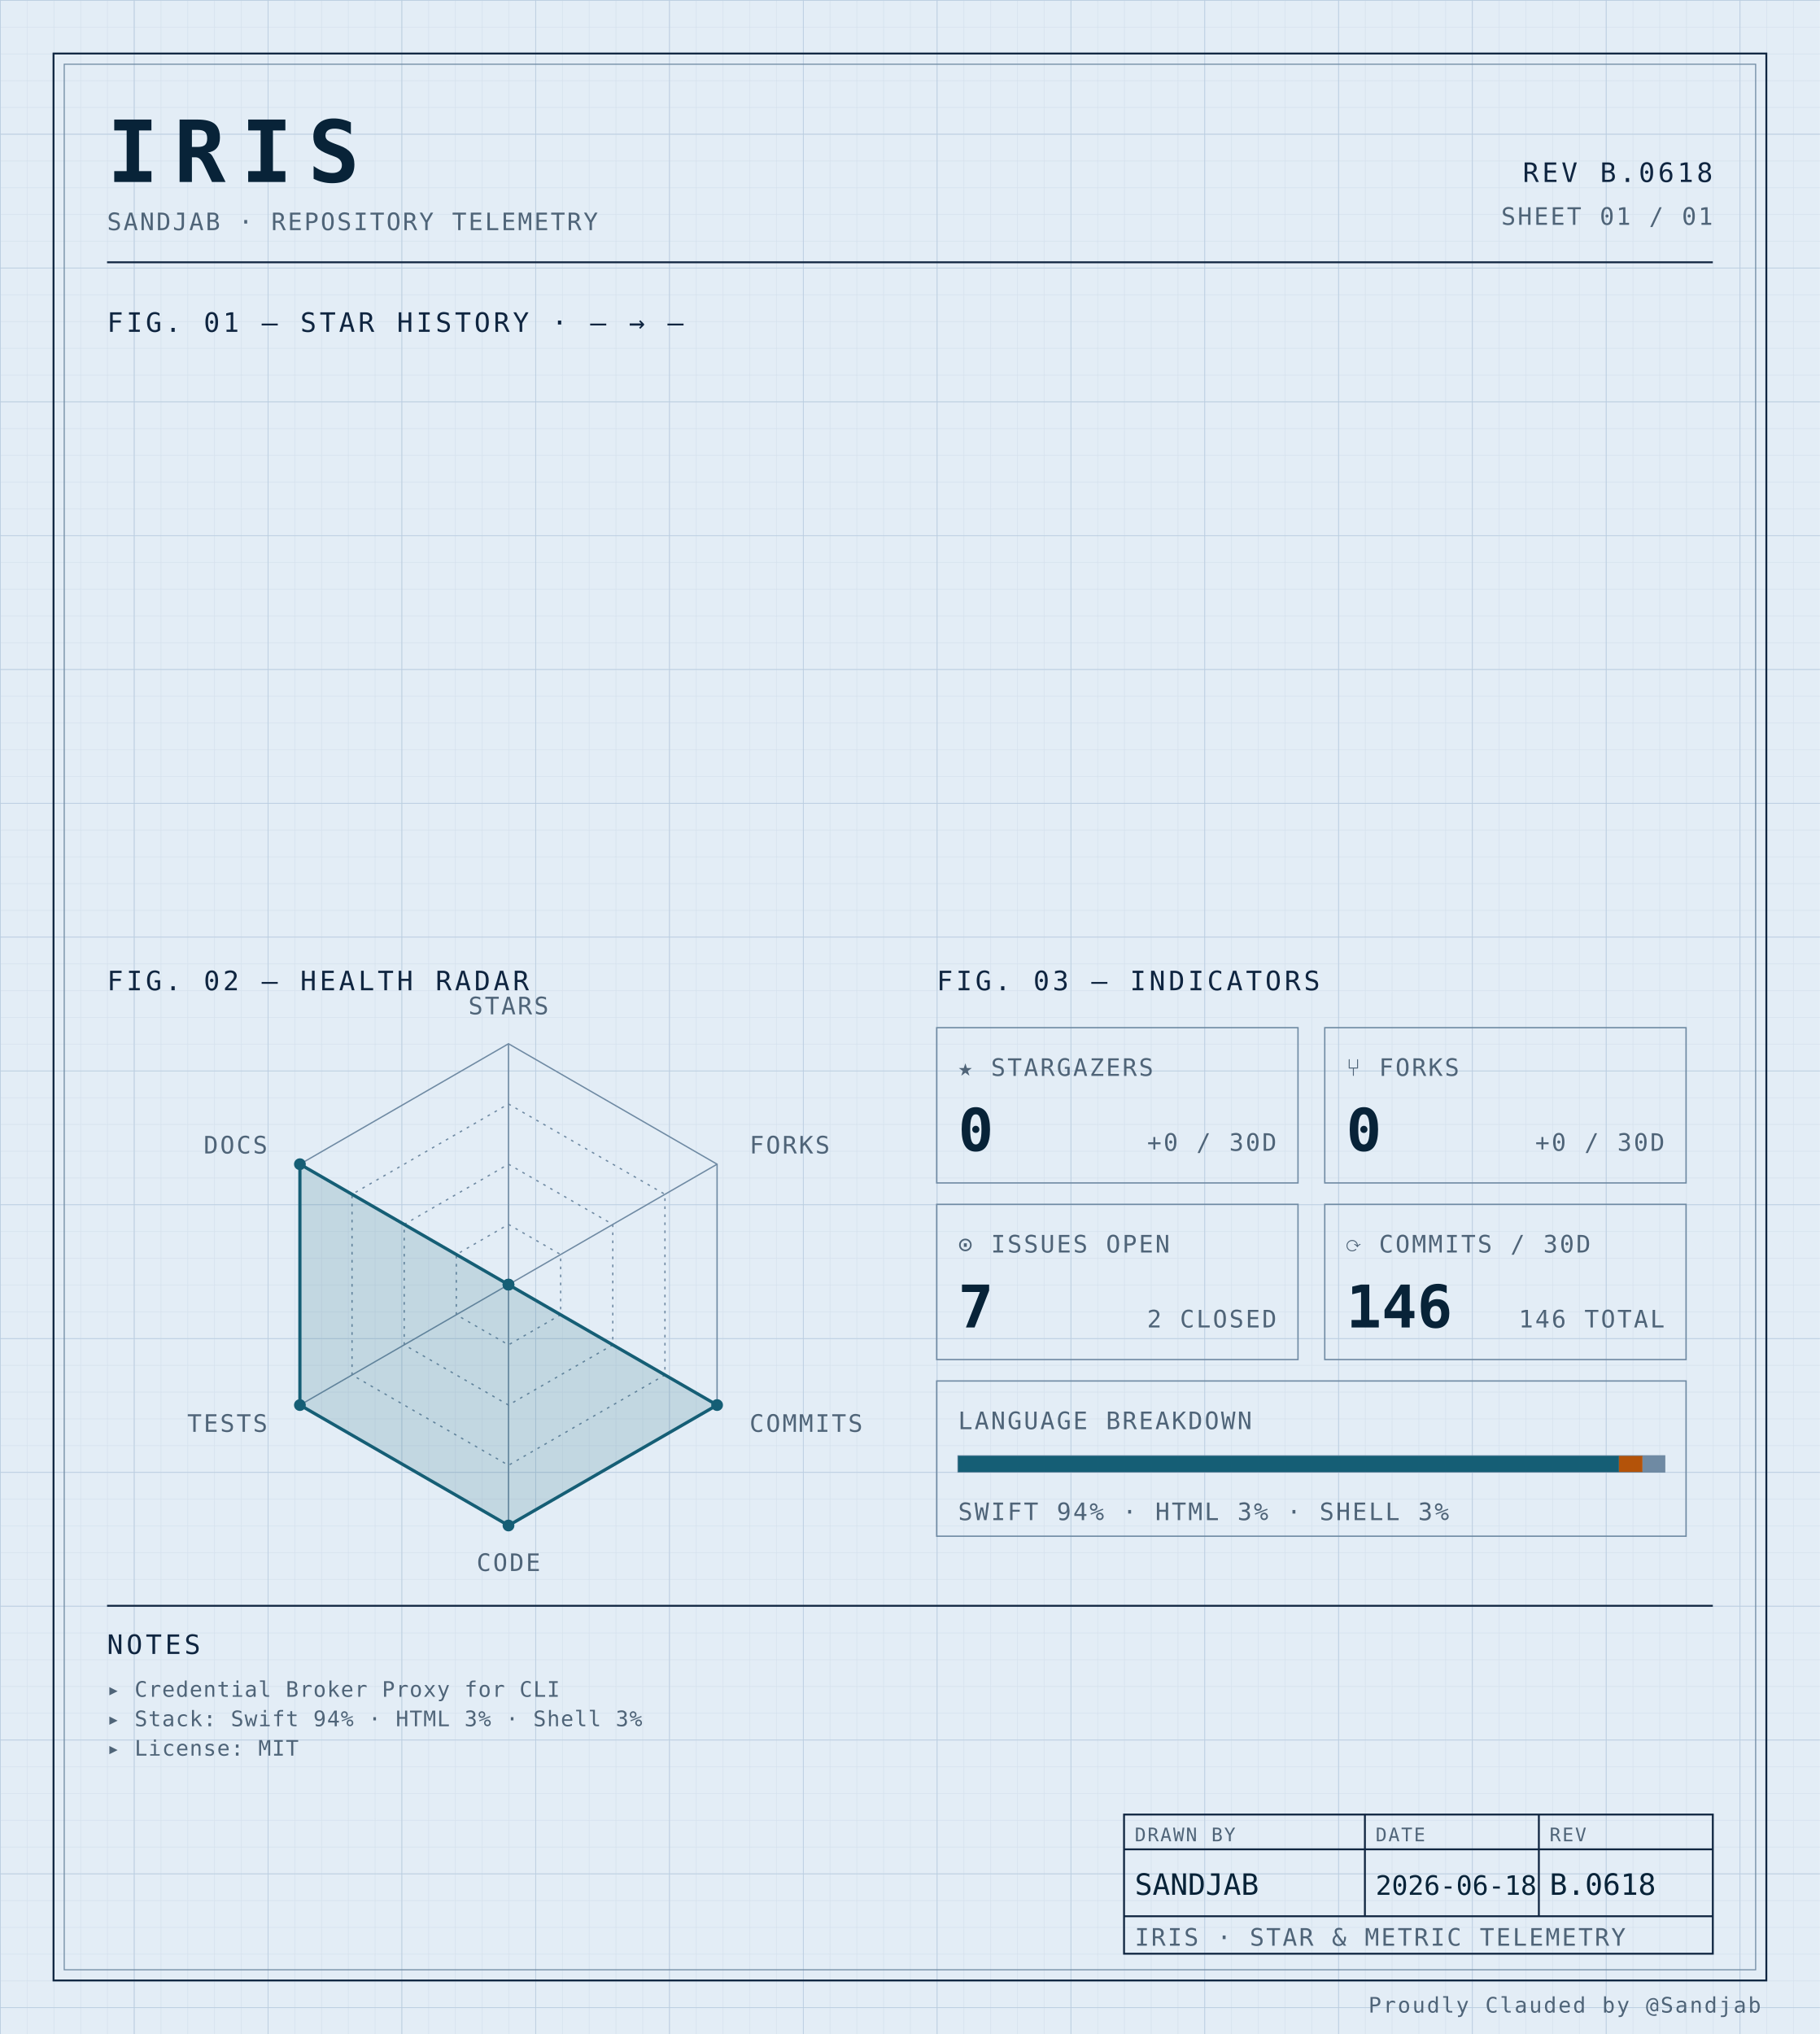
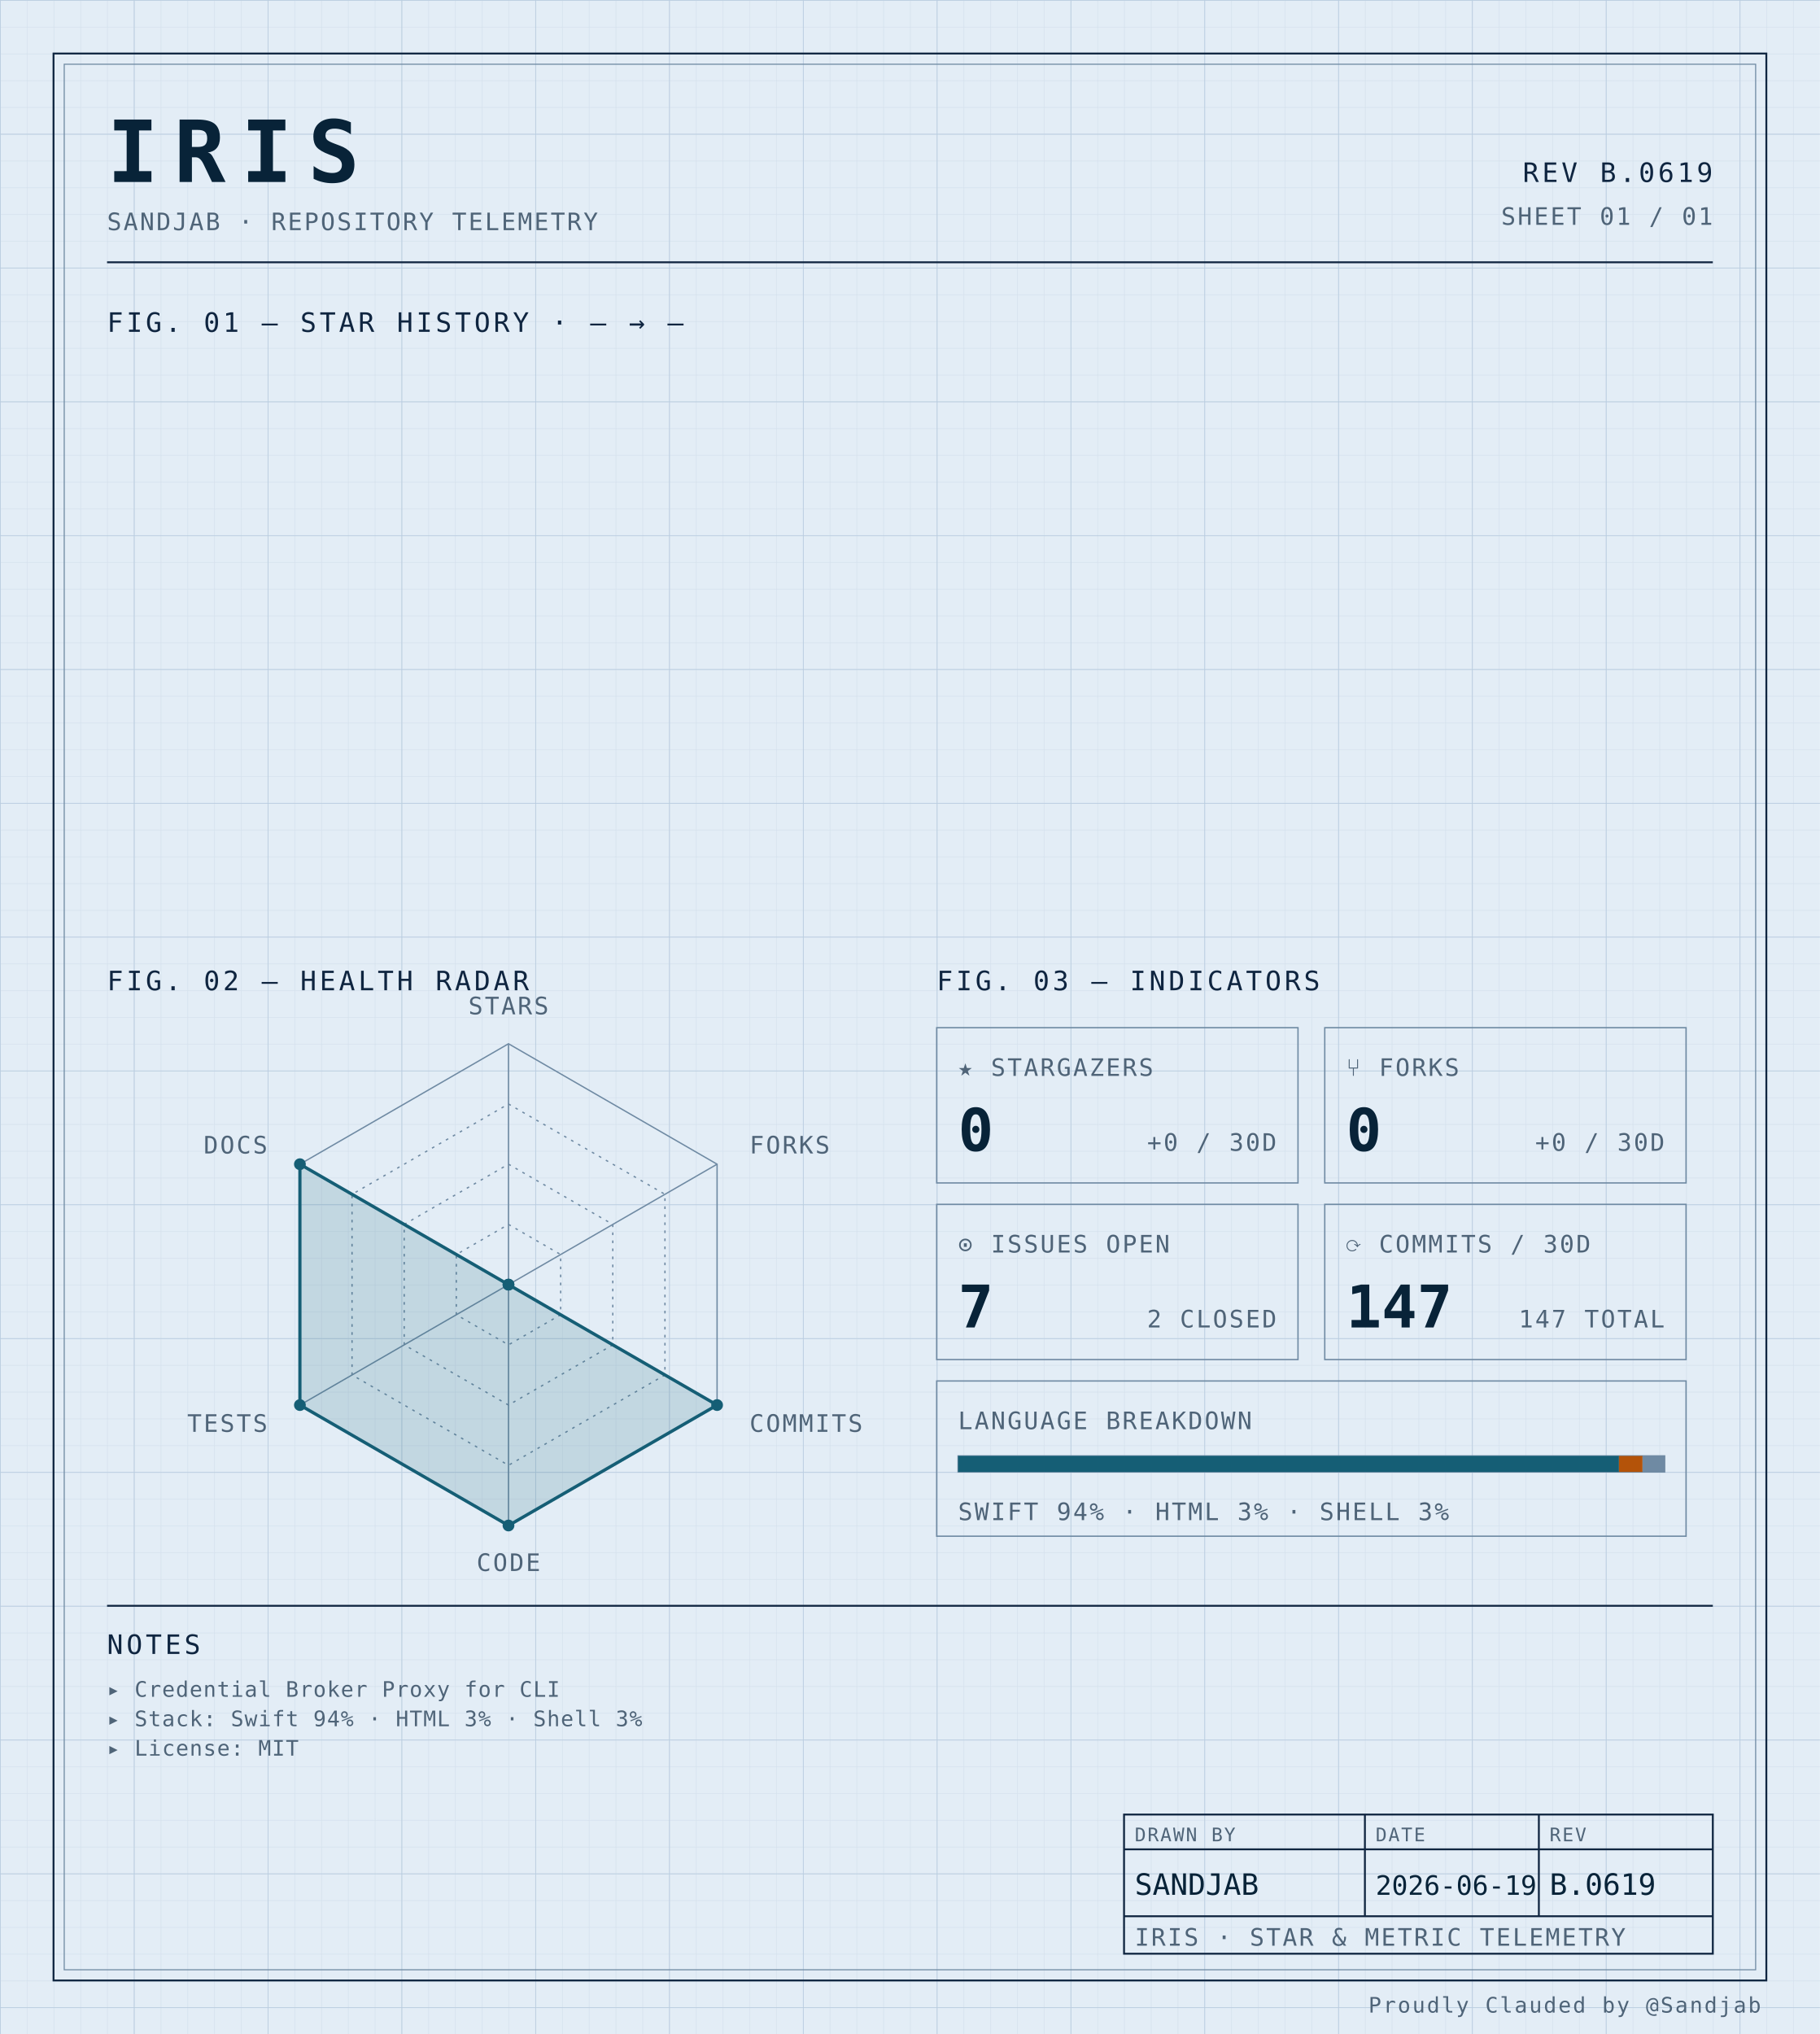
<svg xmlns="http://www.w3.org/2000/svg" width="100%" viewBox="0 0 680 760" role="img">
  <defs>
    <pattern id="grid-fine" width="10" height="10" patternUnits="userSpaceOnUse">
      <path d="M10 0H0V10" fill="none" stroke="#d4e0ec" stroke-width="0.4" />
    </pattern>
    <pattern id="grid-major" width="50" height="50" patternUnits="userSpaceOnUse">
      <path d="M50 0H0V50" fill="none" stroke="#b8cce0" stroke-width="0.5" />
    </pattern>
  </defs>
  <rect x="0" y="0" width="680" height="760" fill="#e3edf6" />
  <rect x="0" y="0" width="680" height="760" fill="url(#grid-fine)" />
  <rect x="0" y="0" width="680" height="760" fill="url(#grid-major)" />
  <rect x="20" y="20" width="640" height="720" fill="none" stroke="#0f2540" stroke-width="0.7" />
  <rect x="24" y="24" width="632" height="712" fill="none" stroke="#6f8aa3" stroke-width="0.4" />
  <text x="40" y="68" font-family="ui-monospace, 'SF Mono', 'JetBrains Mono', 'Cascadia Code', Consolas, monospace" font-size="32" font-weight="700" fill="#082338" text-anchor="start" letter-spacing="0.18em">IRIS</text>
  <text x="40" y="86" font-family="ui-monospace, 'SF Mono', 'JetBrains Mono', 'Cascadia Code', Consolas, monospace" font-size="9" font-weight="400" fill="#4f6478" text-anchor="start" letter-spacing="0.08em">SANDJAB · REPOSITORY TELEMETRY</text>
-   <text x="640" y="68" font-family="ui-monospace, 'SF Mono', 'JetBrains Mono', 'Cascadia Code', Consolas, monospace" font-size="10" font-weight="400" fill="#0f2540" text-anchor="end" letter-spacing="0.12em">REV B.0618</text>
+   <text x="640" y="68" font-family="ui-monospace, 'SF Mono', 'JetBrains Mono', 'Cascadia Code', Consolas, monospace" font-size="10" font-weight="400" fill="#0f2540" text-anchor="end" letter-spacing="0.12em">REV B.0619</text>
  <text x="640" y="84" font-family="ui-monospace, 'SF Mono', 'JetBrains Mono', 'Cascadia Code', Consolas, monospace" font-size="9" font-weight="400" fill="#4f6478" text-anchor="end" letter-spacing="0.08em">SHEET 01 / 01</text>
  <line x1="40" y1="98" x2="640" y2="98" stroke="#0f2540" stroke-width="0.7" />
  <text x="40" y="124" font-family="ui-monospace, 'SF Mono', 'JetBrains Mono', 'Cascadia Code', Consolas, monospace" font-size="10" font-weight="400" fill="#0f2540" text-anchor="start" letter-spacing="0.12em">FIG. 01 — STAR HISTORY · — → —</text>
  <text x="40" y="370" font-family="ui-monospace, 'SF Mono', 'JetBrains Mono', 'Cascadia Code', Consolas, monospace" font-size="10" font-weight="400" fill="#0f2540" text-anchor="start" letter-spacing="0.12em">FIG. 02 — HEALTH RADAR</text>
  <g transform="translate(190 480)">
    <polygon points="0.00,-90.00 77.94,-45.00 77.94,45.00 0.00,90.00 -77.94,45.00 -77.94,-45.00" fill="none" stroke="#6f8aa3" stroke-width="0.5" />
    <polygon points="0.00,-67.50 58.46,-33.75 58.46,33.75 0.00,67.50 -58.46,33.75 -58.46,-33.75" fill="none" stroke="#6f8aa3" stroke-width="0.5" stroke-dasharray="1,2" />
    <polygon points="0.00,-45.00 38.97,-22.50 38.97,22.50 0.00,45.00 -38.97,22.50 -38.97,-22.50" fill="none" stroke="#6f8aa3" stroke-width="0.5" stroke-dasharray="1,2" />
    <polygon points="0.00,-22.50 19.49,-11.25 19.49,11.25 0.00,22.50 -19.49,11.25 -19.49,-11.25" fill="none" stroke="#6f8aa3" stroke-width="0.5" stroke-dasharray="1,2" />
    <line x1="0" y1="0" x2="0.00" y2="-90.00" stroke="#6f8aa3" stroke-width="0.5" />
    <line x1="0" y1="0" x2="77.94" y2="-45.00" stroke="#6f8aa3" stroke-width="0.5" />
    <line x1="0" y1="0" x2="77.94" y2="45.00" stroke="#6f8aa3" stroke-width="0.5" />
    <line x1="0" y1="0" x2="0.00" y2="90.00" stroke="#6f8aa3" stroke-width="0.5" />
    <line x1="0" y1="0" x2="-77.94" y2="45.00" stroke="#6f8aa3" stroke-width="0.5" />
    <line x1="0" y1="0" x2="-77.94" y2="-45.00" stroke="#6f8aa3" stroke-width="0.5" />
    <polygon points="0.00,0.00 0.00,0.00 77.94,45.00 0.00,90.00 -77.94,45.00 -77.94,-45.00" fill="#155e75" fill-opacity="0.16" stroke="#155e75" stroke-width="1.2" />
    <circle cx="0.00" cy="0.00" r="2.2" fill="#155e75" />
    <circle cx="0.00" cy="0.00" r="2.2" fill="#155e75" />
    <circle cx="77.94" cy="45.00" r="2.2" fill="#155e75" />
    <circle cx="0.00" cy="90.00" r="2.2" fill="#155e75" />
    <circle cx="-77.94" cy="45.00" r="2.2" fill="#155e75" />
    <circle cx="-77.94" cy="-45.00" r="2.2" fill="#155e75" />
    <text x="6.3681633555662356e-15" y="-101" font-family="ui-monospace, 'SF Mono', 'JetBrains Mono', 'Cascadia Code', Consolas, monospace" font-size="9" font-weight="400" fill="#4f6478" text-anchor="middle" letter-spacing="0.08em">STARS</text>
    <text x="90.067" y="-49" font-family="ui-monospace, 'SF Mono', 'JetBrains Mono', 'Cascadia Code', Consolas, monospace" font-size="9" font-weight="400" fill="#4f6478" text-anchor="start" letter-spacing="0.08em">FORKS</text>
    <text x="90.067" y="55" font-family="ui-monospace, 'SF Mono', 'JetBrains Mono', 'Cascadia Code', Consolas, monospace" font-size="9" font-weight="400" fill="#4f6478" text-anchor="start" letter-spacing="0.08em">COMMITS</text>
    <text x="6.3681633555662356e-15" y="107" font-family="ui-monospace, 'SF Mono', 'JetBrains Mono', 'Cascadia Code', Consolas, monospace" font-size="9" font-weight="400" fill="#4f6478" text-anchor="middle" letter-spacing="0.08em">CODE</text>
    <text x="-90.067" y="55" font-family="ui-monospace, 'SF Mono', 'JetBrains Mono', 'Cascadia Code', Consolas, monospace" font-size="9" font-weight="400" fill="#4f6478" text-anchor="end" letter-spacing="0.08em">TESTS</text>
    <text x="-90.067" y="-49" font-family="ui-monospace, 'SF Mono', 'JetBrains Mono', 'Cascadia Code', Consolas, monospace" font-size="9" font-weight="400" fill="#4f6478" text-anchor="end" letter-spacing="0.08em">DOCS</text>
  </g>
  <text x="350" y="370" font-family="ui-monospace, 'SF Mono', 'JetBrains Mono', 'Cascadia Code', Consolas, monospace" font-size="10" font-weight="400" fill="#0f2540" text-anchor="start" letter-spacing="0.12em">FIG. 03 — INDICATORS</text>
  <rect x="350" y="384" width="135" height="58" fill="none" stroke="#6f8aa3" stroke-width="0.5" />
  <text x="358" y="402" font-family="ui-monospace, 'SF Mono', 'JetBrains Mono', 'Cascadia Code', Consolas, monospace" font-size="9" font-weight="400" fill="#4f6478" text-anchor="start" letter-spacing="0.08em">★ STARGAZERS</text>
  <text x="358" y="430" font-family="ui-monospace, 'SF Mono', 'JetBrains Mono', 'Cascadia Code', Consolas, monospace" font-size="22" font-weight="700" fill="#082338" text-anchor="start" letter-spacing="normal">0</text>
  <text x="477" y="430" font-family="ui-monospace, 'SF Mono', 'JetBrains Mono', 'Cascadia Code', Consolas, monospace" font-size="9" font-weight="400" fill="#4f6478" text-anchor="end" letter-spacing="0.08em">+0 / 30D</text>
  <rect x="495" y="384" width="135" height="58" fill="none" stroke="#6f8aa3" stroke-width="0.5" />
  <text x="503" y="402" font-family="ui-monospace, 'SF Mono', 'JetBrains Mono', 'Cascadia Code', Consolas, monospace" font-size="9" font-weight="400" fill="#4f6478" text-anchor="start" letter-spacing="0.08em">⑂ FORKS</text>
  <text x="503" y="430" font-family="ui-monospace, 'SF Mono', 'JetBrains Mono', 'Cascadia Code', Consolas, monospace" font-size="22" font-weight="700" fill="#082338" text-anchor="start" letter-spacing="normal">0</text>
  <text x="622" y="430" font-family="ui-monospace, 'SF Mono', 'JetBrains Mono', 'Cascadia Code', Consolas, monospace" font-size="9" font-weight="400" fill="#4f6478" text-anchor="end" letter-spacing="0.08em">+0 / 30D</text>
  <rect x="350" y="450" width="135" height="58" fill="none" stroke="#6f8aa3" stroke-width="0.5" />
  <text x="358" y="468" font-family="ui-monospace, 'SF Mono', 'JetBrains Mono', 'Cascadia Code', Consolas, monospace" font-size="9" font-weight="400" fill="#4f6478" text-anchor="start" letter-spacing="0.08em">⊙ ISSUES OPEN</text>
  <text x="358" y="496" font-family="ui-monospace, 'SF Mono', 'JetBrains Mono', 'Cascadia Code', Consolas, monospace" font-size="22" font-weight="700" fill="#082338" text-anchor="start" letter-spacing="normal">7</text>
  <text x="477" y="496" font-family="ui-monospace, 'SF Mono', 'JetBrains Mono', 'Cascadia Code', Consolas, monospace" font-size="9" font-weight="400" fill="#4f6478" text-anchor="end" letter-spacing="0.08em">2 CLOSED</text>
  <rect x="495" y="450" width="135" height="58" fill="none" stroke="#6f8aa3" stroke-width="0.5" />
  <text x="503" y="468" font-family="ui-monospace, 'SF Mono', 'JetBrains Mono', 'Cascadia Code', Consolas, monospace" font-size="9" font-weight="400" fill="#4f6478" text-anchor="start" letter-spacing="0.08em">⟳ COMMITS / 30D</text>
-   <text x="503" y="496" font-family="ui-monospace, 'SF Mono', 'JetBrains Mono', 'Cascadia Code', Consolas, monospace" font-size="22" font-weight="700" fill="#082338" text-anchor="start" letter-spacing="normal">146</text>
-   <text x="622" y="496" font-family="ui-monospace, 'SF Mono', 'JetBrains Mono', 'Cascadia Code', Consolas, monospace" font-size="9" font-weight="400" fill="#4f6478" text-anchor="end" letter-spacing="0.08em">146 TOTAL</text>
+   <text x="503" y="496" font-family="ui-monospace, 'SF Mono', 'JetBrains Mono', 'Cascadia Code', Consolas, monospace" font-size="22" font-weight="700" fill="#082338" text-anchor="start" letter-spacing="normal">147</text>
+   <text x="622" y="496" font-family="ui-monospace, 'SF Mono', 'JetBrains Mono', 'Cascadia Code', Consolas, monospace" font-size="9" font-weight="400" fill="#4f6478" text-anchor="end" letter-spacing="0.08em">147 TOTAL</text>
  <rect x="350" y="516" width="280" height="58" fill="none" stroke="#6f8aa3" stroke-width="0.5" />
  <text x="358" y="534" font-family="ui-monospace, 'SF Mono', 'JetBrains Mono', 'Cascadia Code', Consolas, monospace" font-size="9" font-weight="400" fill="#4f6478" text-anchor="start" letter-spacing="0.08em">LANGUAGE BREAKDOWN</text>
  <rect x="358" y="544" width="264" height="6" fill="none" stroke="#6f8aa3" stroke-width="0.5" />
  <rect x="358" y="544" width="246.93" height="6" fill="#155e75" />
  <rect x="604.927" y="544" width="8.81" height="6" fill="#b45309" />
  <rect x="613.74" y="544" width="8.26" height="6" fill="#6f8aa3" />
  <text x="358" y="568" font-family="ui-monospace, 'SF Mono', 'JetBrains Mono', 'Cascadia Code', Consolas, monospace" font-size="9" font-weight="400" fill="#4f6478" text-anchor="start" letter-spacing="0.08em">SWIFT 94% · HTML 3% · SHELL 3%</text>
  <line x1="40" y1="600" x2="640" y2="600" stroke="#0f2540" stroke-width="0.7" />
  <text x="40" y="618" font-family="ui-monospace, 'SF Mono', 'JetBrains Mono', 'Cascadia Code', Consolas, monospace" font-size="10" font-weight="400" fill="#0f2540" text-anchor="start" letter-spacing="0.12em">NOTES</text>
  <text x="40" y="634" font-family="ui-monospace, 'SF Mono', 'JetBrains Mono', 'Cascadia Code', Consolas, monospace" font-size="8" font-weight="400" fill="#4f6478" text-anchor="start" letter-spacing="0.04em">▸ Credential Broker Proxy for CLI</text>
  <text x="40" y="645" font-family="ui-monospace, 'SF Mono', 'JetBrains Mono', 'Cascadia Code', Consolas, monospace" font-size="8" font-weight="400" fill="#4f6478" text-anchor="start" letter-spacing="0.04em">▸ Stack: Swift 94% · HTML 3% · Shell 3%</text>
  <text x="40" y="656" font-family="ui-monospace, 'SF Mono', 'JetBrains Mono', 'Cascadia Code', Consolas, monospace" font-size="8" font-weight="400" fill="#4f6478" text-anchor="start" letter-spacing="0.04em">▸ License: MIT</text>
  <rect x="420" y="678" width="220" height="52" fill="none" stroke="#0f2540" stroke-width="0.7" />
  <line x1="420" y1="691" x2="640" y2="691" stroke="#0f2540" stroke-width="0.7" />
  <line x1="420" y1="716" x2="640" y2="716" stroke="#0f2540" stroke-width="0.7" />
  <line x1="510" y1="678" x2="510" y2="716" stroke="#0f2540" stroke-width="0.7" />
  <line x1="575" y1="678" x2="575" y2="716" stroke="#0f2540" stroke-width="0.7" />
  <text x="424" y="688" font-family="ui-monospace, 'SF Mono', 'JetBrains Mono', 'Cascadia Code', Consolas, monospace" font-size="7" font-weight="400" fill="#4f6478" text-anchor="start" letter-spacing="0.08em">DRAWN BY</text>
  <text x="514" y="688" font-family="ui-monospace, 'SF Mono', 'JetBrains Mono', 'Cascadia Code', Consolas, monospace" font-size="7" font-weight="400" fill="#4f6478" text-anchor="start" letter-spacing="0.08em">DATE</text>
  <text x="579" y="688" font-family="ui-monospace, 'SF Mono', 'JetBrains Mono', 'Cascadia Code', Consolas, monospace" font-size="7" font-weight="400" fill="#4f6478" text-anchor="start" letter-spacing="0.08em">REV</text>
  <text x="424" y="708" font-family="ui-monospace, 'SF Mono', 'JetBrains Mono', 'Cascadia Code', Consolas, monospace" font-size="11" font-weight="400" fill="#082338" text-anchor="start" letter-spacing="normal">SANDJAB</text>
-   <text x="514" y="708" font-family="ui-monospace, 'SF Mono', 'JetBrains Mono', 'Cascadia Code', Consolas, monospace" font-size="10" font-weight="400" fill="#082338" text-anchor="start" letter-spacing="normal">2026-06-18</text>
-   <text x="579" y="708" font-family="ui-monospace, 'SF Mono', 'JetBrains Mono', 'Cascadia Code', Consolas, monospace" font-size="11" font-weight="400" fill="#082338" text-anchor="start" letter-spacing="normal">B.0618</text>
+   <text x="514" y="708" font-family="ui-monospace, 'SF Mono', 'JetBrains Mono', 'Cascadia Code', Consolas, monospace" font-size="10" font-weight="400" fill="#082338" text-anchor="start" letter-spacing="normal">2026-06-19</text>
+   <text x="579" y="708" font-family="ui-monospace, 'SF Mono', 'JetBrains Mono', 'Cascadia Code', Consolas, monospace" font-size="11" font-weight="400" fill="#082338" text-anchor="start" letter-spacing="normal">B.0619</text>
  <text x="424" y="727" font-family="ui-monospace, 'SF Mono', 'JetBrains Mono', 'Cascadia Code', Consolas, monospace" font-size="9" font-weight="400" fill="#4f6478" text-anchor="start" letter-spacing="0.08em">IRIS · STAR &amp; METRIC TELEMETRY</text>
  <text x="658" y="752" font-family="ui-monospace, 'SF Mono', 'JetBrains Mono', 'Cascadia Code', Consolas, monospace" font-size="8" font-weight="400" fill="#4f6478" text-anchor="end" letter-spacing="0.08em">Proudly Clauded by @Sandjab</text>
</svg>
